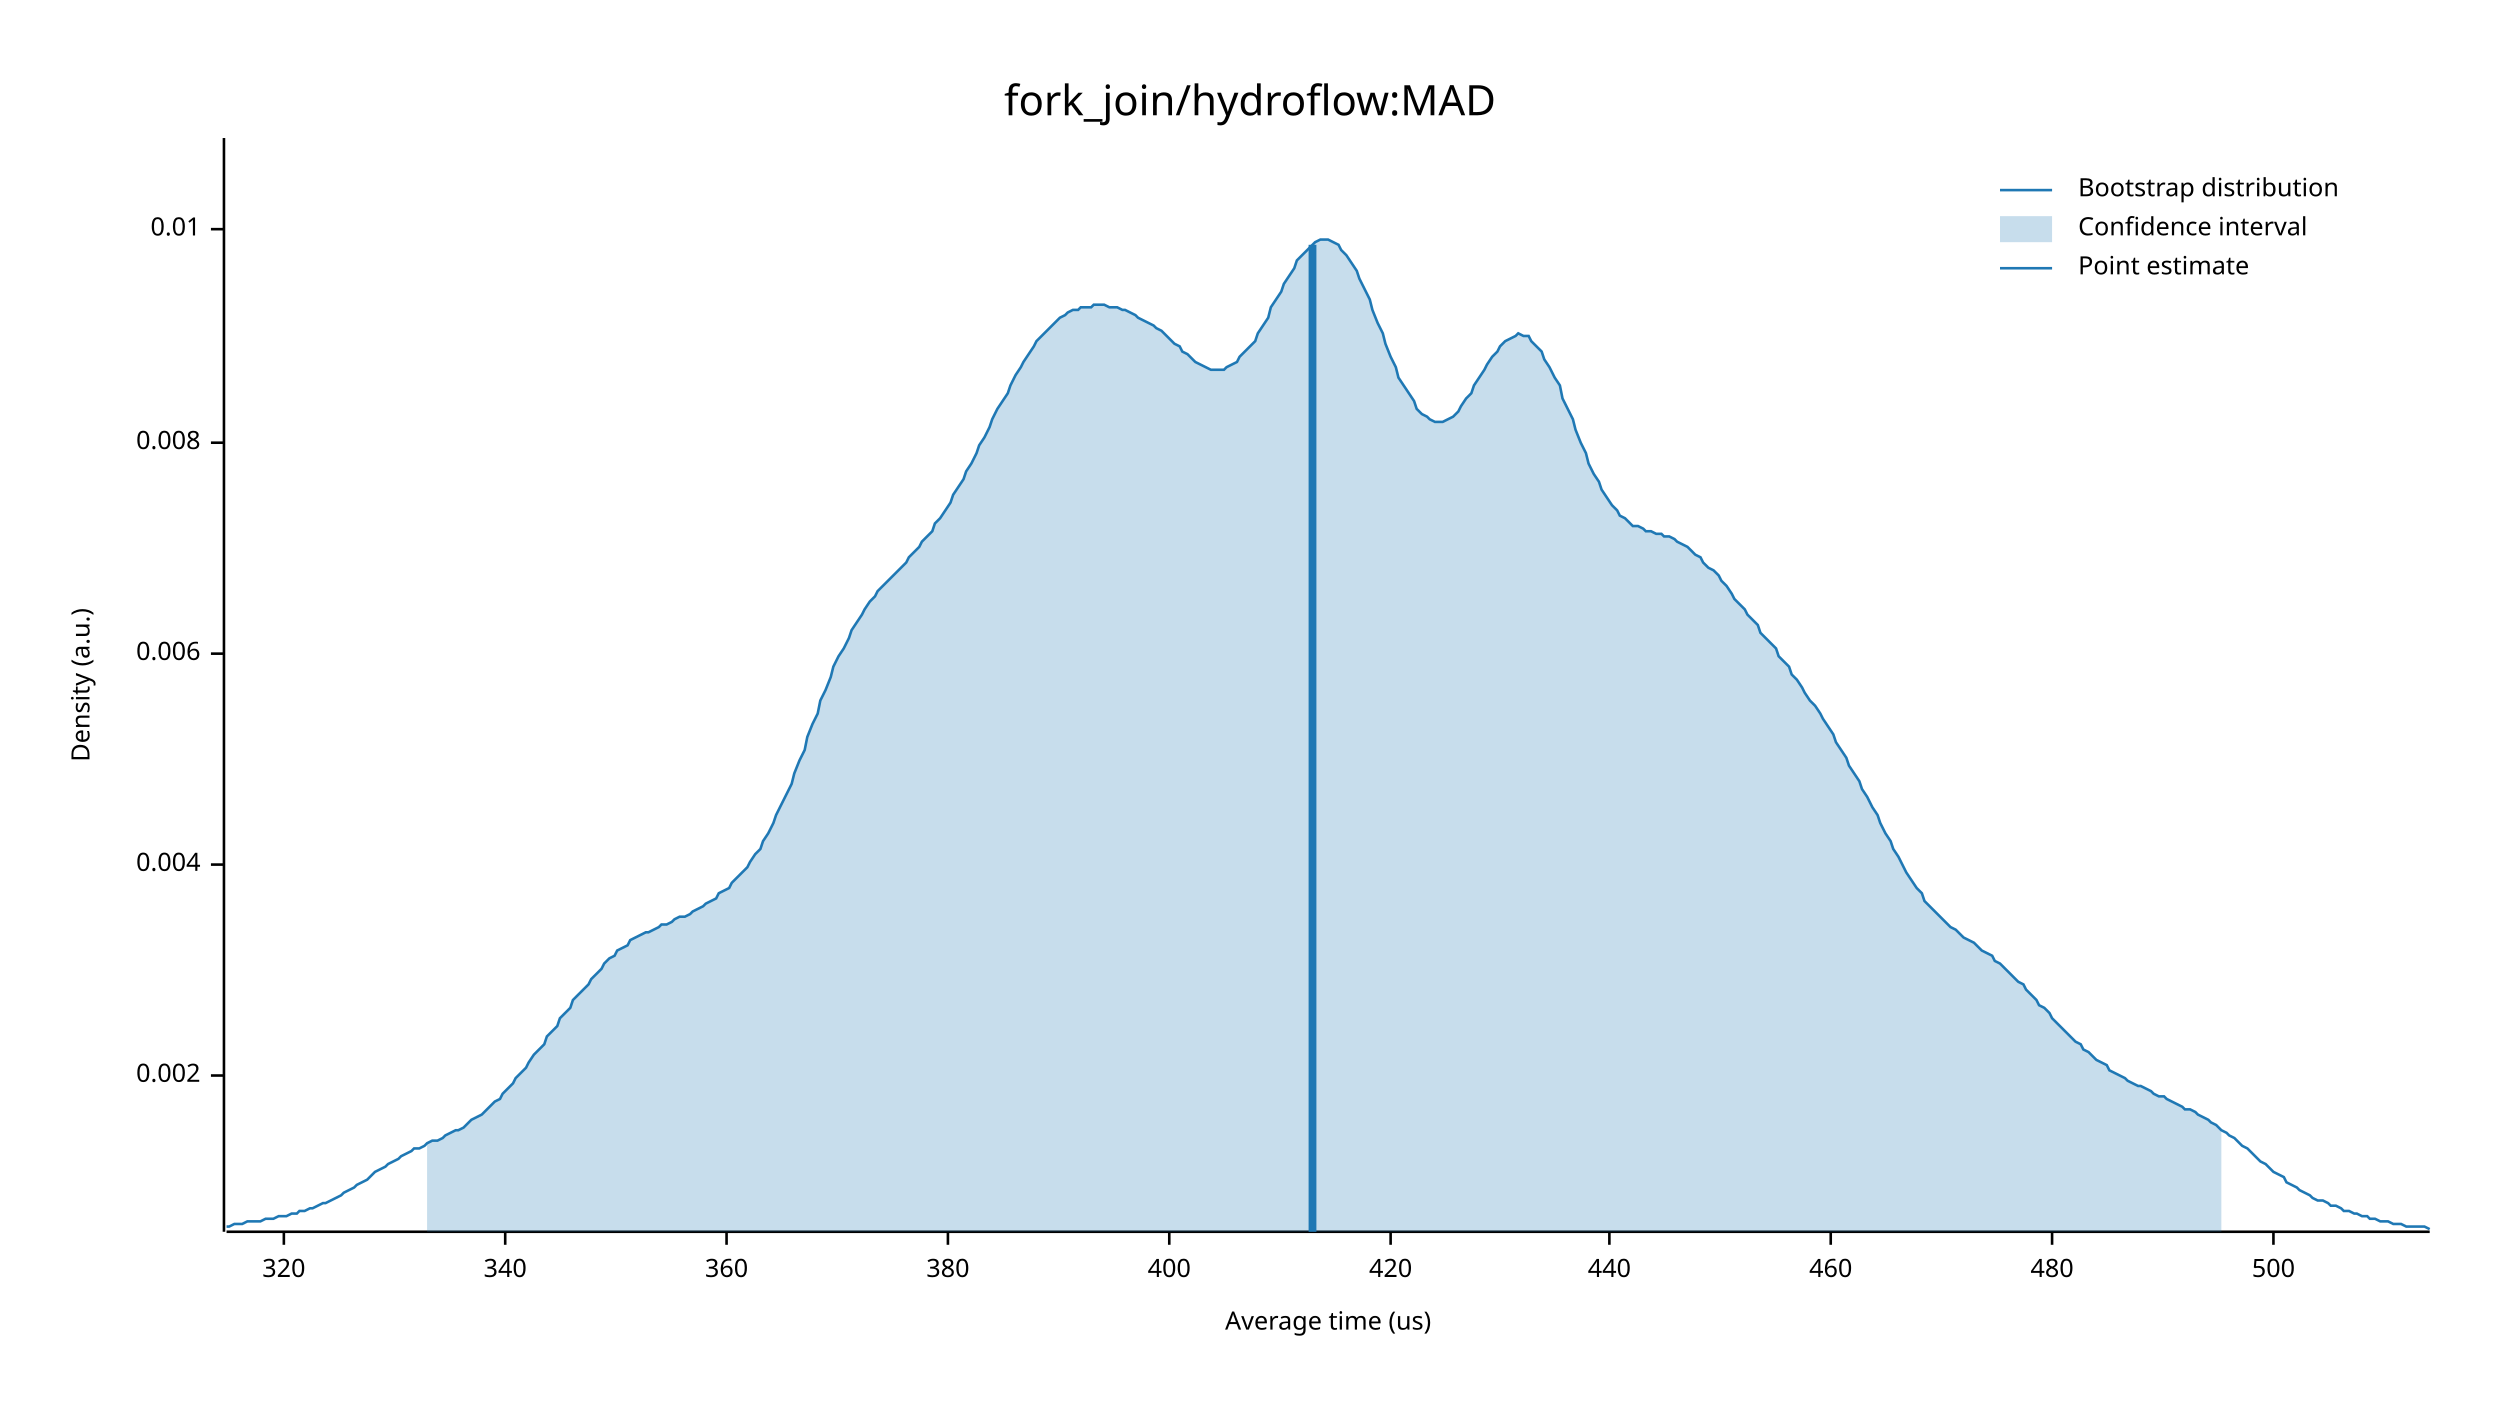
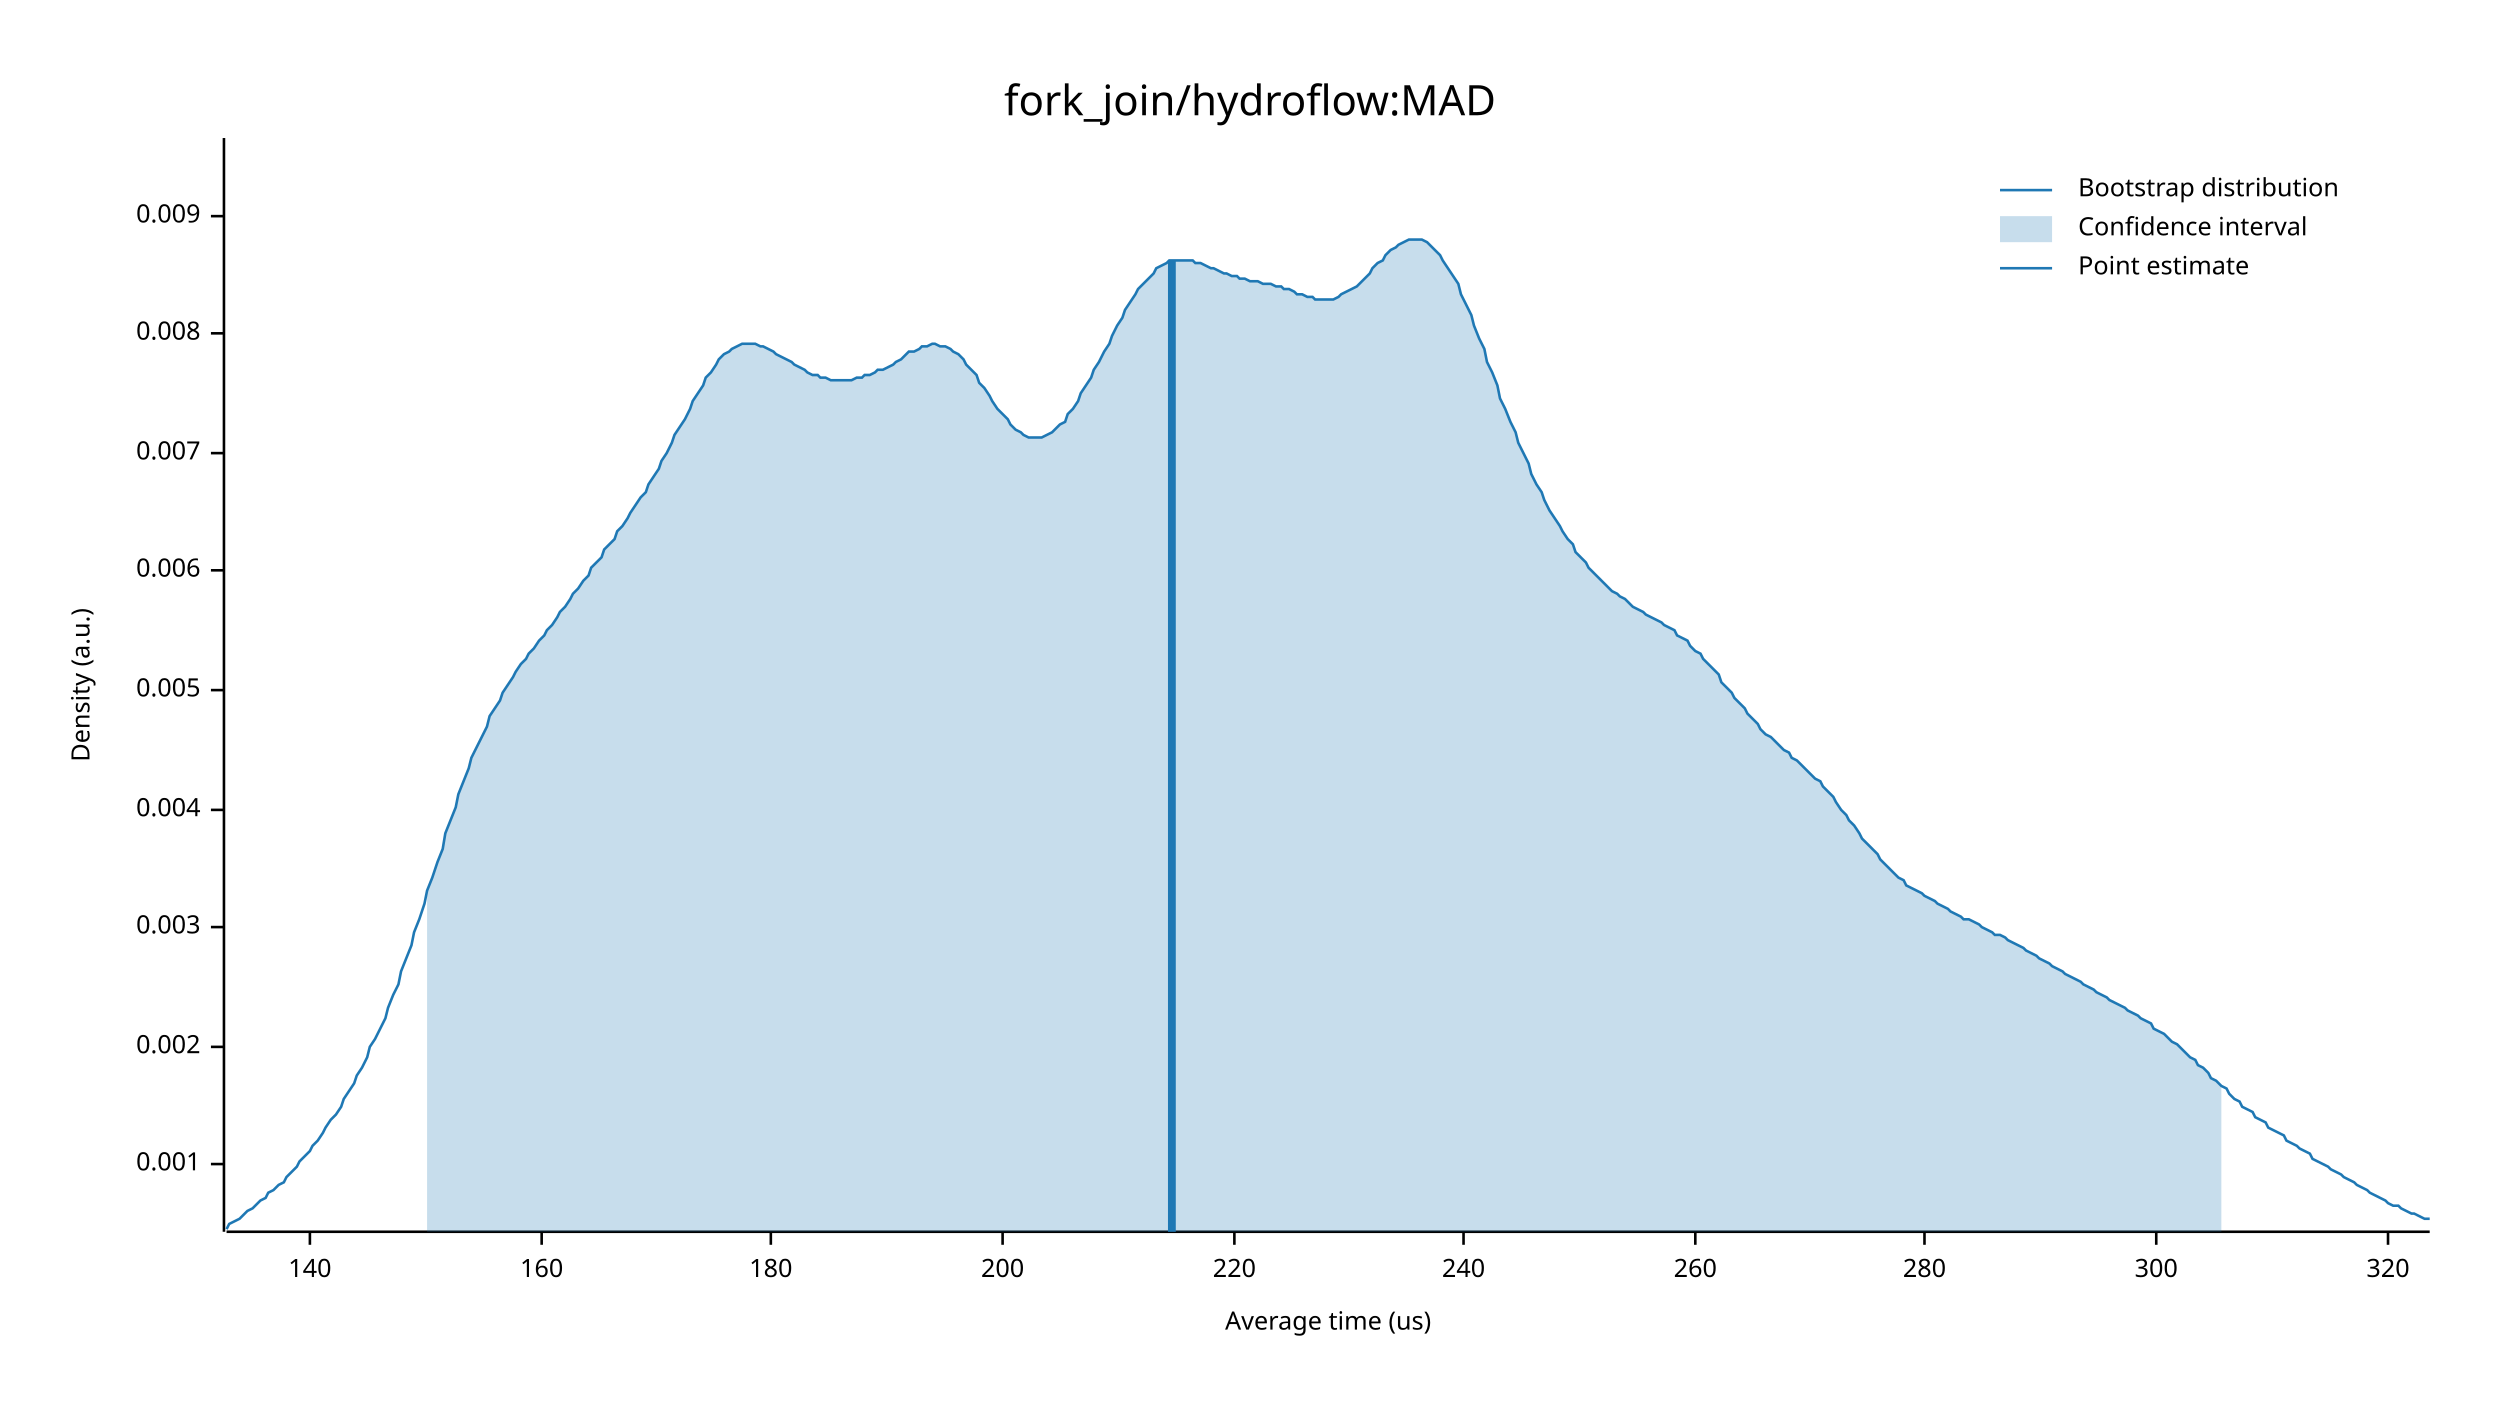
<svg xmlns="http://www.w3.org/2000/svg" width="960" height="540" viewBox="0 0 960 540">
  <text x="480" y="32" dy="0.76em" text-anchor="middle" font-family="sans-serif" font-size="16.129" opacity="1" fill="#000000">
fork_join/hydroflow:MAD
</text>
  <text x="27" y="263" dy="0.76em" text-anchor="middle" font-family="sans-serif" font-size="9.677" opacity="1" fill="#000000" transform="rotate(270, 27, 263)">
Density (a.u.)
</text>
  <text x="510" y="513" dy="-0.5ex" text-anchor="middle" font-family="sans-serif" font-size="9.677" opacity="1" fill="#000000">
Average time (us)
</text>
  <polyline fill="none" opacity="1" stroke="#000000" stroke-width="1" points="86,53 86,473 " />
-   <text x="77" y="413" dy="0.5ex" text-anchor="end" font-family="sans-serif" font-size="9.677" opacity="1" fill="#000000">
+   <text x="77" y="447" dy="0.5ex" text-anchor="end" font-family="sans-serif" font-size="9.677" opacity="1" fill="#000000">
+ 0.001
+ </text>
+   <polyline fill="none" opacity="1" stroke="#000000" stroke-width="1" points="81,447 86,447 " />
+   <text x="77" y="402" dy="0.5ex" text-anchor="end" font-family="sans-serif" font-size="9.677" opacity="1" fill="#000000">
0.002
</text>
-   <polyline fill="none" opacity="1" stroke="#000000" stroke-width="1" points="81,413 86,413 " />
-   <text x="77" y="332" dy="0.5ex" text-anchor="end" font-family="sans-serif" font-size="9.677" opacity="1" fill="#000000">
+   <polyline fill="none" opacity="1" stroke="#000000" stroke-width="1" points="81,402 86,402 " />
+   <text x="77" y="356" dy="0.5ex" text-anchor="end" font-family="sans-serif" font-size="9.677" opacity="1" fill="#000000">
+ 0.003
+ </text>
+   <polyline fill="none" opacity="1" stroke="#000000" stroke-width="1" points="81,356 86,356 " />
+   <text x="77" y="311" dy="0.5ex" text-anchor="end" font-family="sans-serif" font-size="9.677" opacity="1" fill="#000000">
0.004
</text>
-   <polyline fill="none" opacity="1" stroke="#000000" stroke-width="1" points="81,332 86,332 " />
-   <text x="77" y="251" dy="0.5ex" text-anchor="end" font-family="sans-serif" font-size="9.677" opacity="1" fill="#000000">
+   <polyline fill="none" opacity="1" stroke="#000000" stroke-width="1" points="81,311 86,311 " />
+   <text x="77" y="265" dy="0.5ex" text-anchor="end" font-family="sans-serif" font-size="9.677" opacity="1" fill="#000000">
+ 0.005
+ </text>
+   <polyline fill="none" opacity="1" stroke="#000000" stroke-width="1" points="81,265 86,265 " />
+   <text x="77" y="219" dy="0.5ex" text-anchor="end" font-family="sans-serif" font-size="9.677" opacity="1" fill="#000000">
0.006
</text>
-   <polyline fill="none" opacity="1" stroke="#000000" stroke-width="1" points="81,251 86,251 " />
-   <text x="77" y="170" dy="0.5ex" text-anchor="end" font-family="sans-serif" font-size="9.677" opacity="1" fill="#000000">
+   <polyline fill="none" opacity="1" stroke="#000000" stroke-width="1" points="81,219 86,219 " />
+   <text x="77" y="174" dy="0.5ex" text-anchor="end" font-family="sans-serif" font-size="9.677" opacity="1" fill="#000000">
+ 0.007
+ </text>
+   <polyline fill="none" opacity="1" stroke="#000000" stroke-width="1" points="81,174 86,174 " />
+   <text x="77" y="128" dy="0.5ex" text-anchor="end" font-family="sans-serif" font-size="9.677" opacity="1" fill="#000000">
0.008
</text>
-   <polyline fill="none" opacity="1" stroke="#000000" stroke-width="1" points="81,170 86,170 " />
-   <text x="77" y="88" dy="0.5ex" text-anchor="end" font-family="sans-serif" font-size="9.677" opacity="1" fill="#000000">
- 0.01
+   <polyline fill="none" opacity="1" stroke="#000000" stroke-width="1" points="81,128 86,128 " />
+   <text x="77" y="83" dy="0.5ex" text-anchor="end" font-family="sans-serif" font-size="9.677" opacity="1" fill="#000000">
+ 0.009
</text>
-   <polyline fill="none" opacity="1" stroke="#000000" stroke-width="1" points="81,88 86,88 " />
+   <polyline fill="none" opacity="1" stroke="#000000" stroke-width="1" points="81,83 86,83 " />
  <polyline fill="none" opacity="1" stroke="#000000" stroke-width="1" points="87,473 933,473 " />
-   <text x="109" y="483" dy="0.76em" text-anchor="middle" font-family="sans-serif" font-size="9.677" opacity="1" fill="#000000">
+   <text x="119" y="483" dy="0.76em" text-anchor="middle" font-family="sans-serif" font-size="9.677" opacity="1" fill="#000000">
+ 140
+ </text>
+   <polyline fill="none" opacity="1" stroke="#000000" stroke-width="1" points="119,473 119,478 " />
+   <text x="208" y="483" dy="0.76em" text-anchor="middle" font-family="sans-serif" font-size="9.677" opacity="1" fill="#000000">
+ 160
+ </text>
+   <polyline fill="none" opacity="1" stroke="#000000" stroke-width="1" points="208,473 208,478 " />
+   <text x="296" y="483" dy="0.76em" text-anchor="middle" font-family="sans-serif" font-size="9.677" opacity="1" fill="#000000">
+ 180
+ </text>
+   <polyline fill="none" opacity="1" stroke="#000000" stroke-width="1" points="296,473 296,478 " />
+   <text x="385" y="483" dy="0.76em" text-anchor="middle" font-family="sans-serif" font-size="9.677" opacity="1" fill="#000000">
+ 200
+ </text>
+   <polyline fill="none" opacity="1" stroke="#000000" stroke-width="1" points="385,473 385,478 " />
+   <text x="474" y="483" dy="0.76em" text-anchor="middle" font-family="sans-serif" font-size="9.677" opacity="1" fill="#000000">
+ 220
+ </text>
+   <polyline fill="none" opacity="1" stroke="#000000" stroke-width="1" points="474,473 474,478 " />
+   <text x="562" y="483" dy="0.76em" text-anchor="middle" font-family="sans-serif" font-size="9.677" opacity="1" fill="#000000">
+ 240
+ </text>
+   <polyline fill="none" opacity="1" stroke="#000000" stroke-width="1" points="562,473 562,478 " />
+   <text x="651" y="483" dy="0.76em" text-anchor="middle" font-family="sans-serif" font-size="9.677" opacity="1" fill="#000000">
+ 260
+ </text>
+   <polyline fill="none" opacity="1" stroke="#000000" stroke-width="1" points="651,473 651,478 " />
+   <text x="739" y="483" dy="0.76em" text-anchor="middle" font-family="sans-serif" font-size="9.677" opacity="1" fill="#000000">
+ 280
+ </text>
+   <polyline fill="none" opacity="1" stroke="#000000" stroke-width="1" points="739,473 739,478 " />
+   <text x="828" y="483" dy="0.76em" text-anchor="middle" font-family="sans-serif" font-size="9.677" opacity="1" fill="#000000">
+ 300
+ </text>
+   <polyline fill="none" opacity="1" stroke="#000000" stroke-width="1" points="828,473 828,478 " />
+   <text x="917" y="483" dy="0.76em" text-anchor="middle" font-family="sans-serif" font-size="9.677" opacity="1" fill="#000000">
320
</text>
-   <polyline fill="none" opacity="1" stroke="#000000" stroke-width="1" points="109,473 109,478 " />
-   <text x="194" y="483" dy="0.76em" text-anchor="middle" font-family="sans-serif" font-size="9.677" opacity="1" fill="#000000">
- 340
- </text>
-   <polyline fill="none" opacity="1" stroke="#000000" stroke-width="1" points="194,473 194,478 " />
-   <text x="279" y="483" dy="0.76em" text-anchor="middle" font-family="sans-serif" font-size="9.677" opacity="1" fill="#000000">
- 360
- </text>
-   <polyline fill="none" opacity="1" stroke="#000000" stroke-width="1" points="279,473 279,478 " />
-   <text x="364" y="483" dy="0.76em" text-anchor="middle" font-family="sans-serif" font-size="9.677" opacity="1" fill="#000000">
- 380
- </text>
-   <polyline fill="none" opacity="1" stroke="#000000" stroke-width="1" points="364,473 364,478 " />
-   <text x="449" y="483" dy="0.76em" text-anchor="middle" font-family="sans-serif" font-size="9.677" opacity="1" fill="#000000">
- 400
- </text>
-   <polyline fill="none" opacity="1" stroke="#000000" stroke-width="1" points="449,473 449,478 " />
-   <text x="534" y="483" dy="0.76em" text-anchor="middle" font-family="sans-serif" font-size="9.677" opacity="1" fill="#000000">
- 420
- </text>
-   <polyline fill="none" opacity="1" stroke="#000000" stroke-width="1" points="534,473 534,478 " />
-   <text x="618" y="483" dy="0.76em" text-anchor="middle" font-family="sans-serif" font-size="9.677" opacity="1" fill="#000000">
- 440
- </text>
-   <polyline fill="none" opacity="1" stroke="#000000" stroke-width="1" points="618,473 618,478 " />
-   <text x="703" y="483" dy="0.76em" text-anchor="middle" font-family="sans-serif" font-size="9.677" opacity="1" fill="#000000">
- 460
- </text>
-   <polyline fill="none" opacity="1" stroke="#000000" stroke-width="1" points="703,473 703,478 " />
-   <text x="788" y="483" dy="0.76em" text-anchor="middle" font-family="sans-serif" font-size="9.677" opacity="1" fill="#000000">
- 480
- </text>
-   <polyline fill="none" opacity="1" stroke="#000000" stroke-width="1" points="788,473 788,478 " />
-   <text x="873" y="483" dy="0.76em" text-anchor="middle" font-family="sans-serif" font-size="9.677" opacity="1" fill="#000000">
- 500
- </text>
-   <polyline fill="none" opacity="1" stroke="#000000" stroke-width="1" points="873,473 873,478 " />
-   <polyline fill="none" opacity="1" stroke="#1F78B4" stroke-width="1" points="87,471 88,471 90,470 92,470 93,470 95,469 97,469 98,469 100,469 102,468 103,468 105,468 107,467 109,467 110,467 112,466 114,466 115,465 117,465 119,464 120,464 122,463 124,462 125,462 127,461 129,460 131,459 132,458 134,457 136,456 137,455 139,454 141,453 142,452 144,450 146,449 148,448 149,447 151,446 153,445 154,444 156,443 158,442 159,441 161,441 163,440 164,439 166,438 168,438 170,437 171,436 173,435 175,434 176,434 178,433 180,431 181,430 183,429 185,428 187,426 188,425 190,423 192,422 193,420 195,418 197,416 198,414 200,412 202,410 203,408 205,405 207,403 209,401 210,398 212,396 214,394 215,391 217,389 219,387 220,384 222,382 224,380 226,378 227,376 229,374 231,372 232,370 234,368 236,367 237,365 239,364 241,363 242,361 244,360 246,359 248,358 249,358 251,357 253,356 254,355 256,355 258,354 259,353 261,352 263,352 265,351 266,350 268,349 270,348 271,347 273,346 275,345 276,343 278,342 280,341 281,339 283,337 285,335 287,333 288,331 290,328 292,326 293,323 295,320 297,316 298,313 300,309 302,305 304,301 305,297 307,292 309,288 310,283 312,278 314,274 315,269 317,265 319,260 320,256 322,252 324,249 326,245 327,242 329,239 331,236 332,234 334,231 336,229 337,227 339,225 341,223 343,221 344,220 346,218 348,216 349,214 351,212 353,210 354,208 356,206 358,204 359,201 361,199 363,196 365,193 366,190 368,187 370,184 371,181 373,178 375,174 376,171 378,168 380,164 381,161 383,157 385,154 387,151 388,148 390,144 392,141 393,139 395,136 397,133 398,131 400,129 402,127 404,125 405,124 407,122 409,121 410,120 412,119 414,119 415,118 417,118 419,118 420,117 422,117 424,117 426,118 427,118 429,118 431,119 432,119 434,120 436,121 437,122 439,123 441,124 443,125 444,126 446,127 448,129 449,130 451,132 453,133 454,135 456,136 458,138 459,139 461,140 463,141 465,142 466,142 468,142 470,142 471,141 473,140 475,139 476,137 478,135 480,133 482,131 483,128 485,125 487,122 488,118 490,115 492,112 493,109 495,106 497,103 498,100 500,98 502,96 504,94 505,93 507,92 509,92 510,92 512,93 514,94 515,96 517,98 519,101 521,104 522,107 524,111 526,115 527,119 529,124 531,128 532,132 534,137 536,141 537,145 539,148 541,151 543,154 544,157 546,159 548,160 549,161 551,162 553,162 554,162 556,161 558,160 560,158 561,156 563,153 565,151 566,148 568,145 570,142 571,140 573,137 575,135 576,133 578,131 580,130 582,129 583,128 585,129 587,129 588,131 590,133 592,135 593,138 595,141 597,145 599,148 600,153 602,157 604,161 605,165 607,170 609,174 610,178 612,182 614,185 615,188 617,191 619,194 621,196 622,198 624,199 626,201 627,202 629,202 631,203 632,204 634,204 636,205 638,205 639,206 641,206 643,207 644,208 646,209 648,210 649,211 651,213 653,214 654,216 656,218 658,219 660,221 661,223 663,225 665,228 666,230 668,232 670,234 671,236 673,238 675,240 676,243 678,245 680,247 682,249 683,252 685,254 687,256 688,259 690,261 692,264 693,266 695,269 697,271 699,274 700,276 702,279 704,282 705,285 707,288 709,291 710,294 712,297 714,300 715,303 717,306 719,310 721,313 722,316 724,320 726,323 727,326 729,329 731,333 732,335 734,338 736,341 738,343 739,346 741,348 743,350 744,351 746,353 748,355 749,356 751,357 753,359 754,360 756,361 758,362 760,364 761,365 763,366 765,367 766,369 768,370 770,372 771,373 773,375 775,377 777,378 778,380 780,382 782,384 783,386 785,387 787,389 788,391 790,393 792,395 793,396 795,398 797,400 799,401 800,403 802,404 804,406 805,407 807,408 809,409 810,411 812,412 814,413 816,414 817,415 819,416 821,417 822,417 824,418 826,419 827,420 829,421 831,421 832,422 834,423 836,424 838,425 839,426 841,426 843,427 844,428 846,429 848,430 849,431 851,432 853,434 855,435 856,436 858,437 860,439 861,440 863,441 865,443 866,444 868,446 870,447 871,448 873,450 875,451 877,452 878,454 880,455 882,456 883,457 885,458 887,459 888,460 890,461 892,461 894,462 895,463 897,463 899,464 900,465 902,465 904,466 905,466 907,467 909,467 910,468 912,468 914,469 916,469 917,469 919,470 921,470 922,470 924,471 926,471 927,471 929,471 931,471 933,472 " />
-   <polygon opacity="0.25" fill="#1F78B4" points="164,439 166,438 168,438 170,437 171,436 173,435 175,434 176,434 178,433 180,431 181,430 183,429 185,428 187,426 188,425 190,423 192,422 193,420 195,418 197,416 198,414 200,412 202,410 203,408 205,405 207,403 209,401 210,398 212,396 214,394 215,391 217,389 219,387 220,384 222,382 224,380 226,378 227,376 229,374 231,372 232,370 234,368 236,367 237,365 239,364 241,363 242,361 244,360 246,359 248,358 249,358 251,357 253,356 254,355 256,355 258,354 259,353 261,352 263,352 265,351 266,350 268,349 270,348 271,347 273,346 275,345 276,343 278,342 280,341 281,339 283,337 285,335 287,333 288,331 290,328 292,326 293,323 295,320 297,316 298,313 300,309 302,305 304,301 305,297 307,292 309,288 310,283 312,278 314,274 315,269 317,265 319,260 320,256 322,252 324,249 326,245 327,242 329,239 331,236 332,234 334,231 336,229 337,227 339,225 341,223 343,221 344,220 346,218 348,216 349,214 351,212 353,210 354,208 356,206 358,204 359,201 361,199 363,196 365,193 366,190 368,187 370,184 371,181 373,178 375,174 376,171 378,168 380,164 381,161 383,157 385,154 387,151 388,148 390,144 392,141 393,139 395,136 397,133 398,131 400,129 402,127 404,125 405,124 407,122 409,121 410,120 412,119 414,119 415,118 417,118 419,118 420,117 422,117 424,117 426,118 427,118 429,118 431,119 432,119 434,120 436,121 437,122 439,123 441,124 443,125 444,126 446,127 448,129 449,130 451,132 453,133 454,135 456,136 458,138 459,139 461,140 463,141 465,142 466,142 468,142 470,142 471,141 473,140 475,139 476,137 478,135 480,133 482,131 483,128 485,125 487,122 488,118 490,115 492,112 493,109 495,106 497,103 498,100 500,98 502,96 504,94 505,93 507,92 509,92 510,92 512,93 514,94 515,96 517,98 519,101 521,104 522,107 524,111 526,115 527,119 529,124 531,128 532,132 534,137 536,141 537,145 539,148 541,151 543,154 544,157 546,159 548,160 549,161 551,162 553,162 554,162 556,161 558,160 560,158 561,156 563,153 565,151 566,148 568,145 570,142 571,140 573,137 575,135 576,133 578,131 580,130 582,129 583,128 585,129 587,129 588,131 590,133 592,135 593,138 595,141 597,145 599,148 600,153 602,157 604,161 605,165 607,170 609,174 610,178 612,182 614,185 615,188 617,191 619,194 621,196 622,198 624,199 626,201 627,202 629,202 631,203 632,204 634,204 636,205 638,205 639,206 641,206 643,207 644,208 646,209 648,210 649,211 651,213 653,214 654,216 656,218 658,219 660,221 661,223 663,225 665,228 666,230 668,232 670,234 671,236 673,238 675,240 676,243 678,245 680,247 682,249 683,252 685,254 687,256 688,259 690,261 692,264 693,266 695,269 697,271 699,274 700,276 702,279 704,282 705,285 707,288 709,291 710,294 712,297 714,300 715,303 717,306 719,310 721,313 722,316 724,320 726,323 727,326 729,329 731,333 732,335 734,338 736,341 738,343 739,346 741,348 743,350 744,351 746,353 748,355 749,356 751,357 753,359 754,360 756,361 758,362 760,364 761,365 763,366 765,367 766,369 768,370 770,372 771,373 773,375 775,377 777,378 778,380 780,382 782,384 783,386 785,387 787,389 788,391 790,393 792,395 793,396 795,398 797,400 799,401 800,403 802,404 804,406 805,407 807,408 809,409 810,411 812,412 814,413 816,414 817,415 819,416 821,417 822,417 824,418 826,419 827,420 829,421 831,421 832,422 834,423 836,424 838,425 839,426 841,426 843,427 844,428 846,429 848,430 849,431 851,432 853,434 853,473 164,473 " />
-   <polyline fill="none" opacity="1" stroke="#1F78B4" stroke-width="3" points="504,473 504,94 " />
+   <polyline fill="none" opacity="1" stroke="#000000" stroke-width="1" points="917,473 917,478 " />
+   <polyline fill="none" opacity="1" stroke="#1F78B4" stroke-width="1" points="87,472 88,470 90,469 92,468 93,467 95,465 97,464 98,463 100,461 102,460 103,458 105,457 107,455 109,454 110,452 112,450 114,448 115,446 117,444 119,442 120,440 122,438 124,435 125,433 127,430 129,428 131,425 132,422 134,419 136,416 137,413 139,410 141,406 142,402 144,399 146,395 148,391 149,387 151,382 153,378 154,373 156,368 158,363 159,358 161,353 163,347 164,342 166,337 168,331 170,326 171,320 173,315 175,310 176,305 178,300 180,295 181,291 183,287 185,283 187,279 188,275 190,272 192,269 193,266 195,263 197,260 198,258 200,255 202,253 203,251 205,249 207,246 209,244 210,242 212,240 214,237 215,235 217,233 219,230 220,228 222,226 224,223 226,221 227,218 229,216 231,214 232,211 234,209 236,207 237,204 239,202 241,199 242,197 244,194 246,191 248,189 249,186 251,183 253,180 254,177 256,174 258,170 259,167 261,164 263,161 265,157 266,154 268,151 270,148 271,145 273,143 275,140 276,138 278,136 280,135 281,134 283,133 285,132 287,132 288,132 290,132 292,133 293,133 295,134 297,135 298,136 300,137 302,138 304,139 305,140 307,141 309,142 310,143 312,144 314,144 315,145 317,145 319,146 320,146 322,146 324,146 326,146 327,146 329,145 331,145 332,144 334,144 336,143 337,142 339,142 341,141 343,140 344,139 346,138 348,136 349,135 351,135 353,134 354,133 356,133 358,132 359,132 361,133 363,133 365,134 366,135 368,136 370,138 371,140 373,142 375,144 376,147 378,149 380,152 381,154 383,157 385,159 387,161 388,163 390,165 392,166 393,167 395,168 397,168 398,168 400,168 402,167 404,166 405,165 407,163 409,162 410,159 412,157 414,154 415,151 417,148 419,145 420,142 422,139 424,135 426,132 427,129 429,125 431,122 432,119 434,116 436,113 437,111 439,109 441,107 443,105 444,103 446,102 448,101 449,100 451,100 453,100 454,100 456,100 458,100 459,101 461,101 463,102 465,103 466,103 468,104 470,105 471,105 473,106 475,106 476,107 478,107 480,108 482,108 483,108 485,109 487,109 488,109 490,110 492,110 493,111 495,111 497,112 498,113 500,113 502,114 504,114 505,115 507,115 509,115 510,115 512,115 514,114 515,113 517,112 519,111 521,110 522,109 524,107 526,105 527,103 529,101 531,100 532,98 534,96 536,95 537,94 539,93 541,92 543,92 544,92 546,92 548,93 549,94 551,96 553,98 554,100 556,103 558,106 560,109 561,113 563,117 565,121 566,125 568,130 570,134 571,139 573,143 575,148 576,153 578,157 580,162 582,166 583,170 585,174 587,178 588,182 590,186 592,189 593,192 595,196 597,199 599,202 600,204 602,207 604,209 605,212 607,214 609,216 610,218 612,220 614,222 615,223 617,225 619,227 621,228 622,229 624,230 626,232 627,233 629,234 631,235 632,236 634,237 636,238 638,239 639,240 641,241 643,242 644,244 646,245 648,246 649,248 651,250 653,251 654,253 656,255 658,257 660,259 661,262 663,264 665,266 666,268 668,270 670,272 671,274 673,276 675,278 676,280 678,282 680,283 682,285 683,286 685,288 687,289 688,291 690,292 692,294 693,295 695,297 697,299 699,300 700,302 702,304 704,306 705,308 707,311 709,313 710,315 712,317 714,320 715,322 717,324 719,326 721,328 722,330 724,332 726,334 727,335 729,337 731,338 732,340 734,341 736,342 738,343 739,344 741,345 743,346 744,347 746,348 748,349 749,350 751,351 753,352 754,353 756,353 758,354 760,355 761,356 763,357 765,358 766,359 768,359 770,360 771,361 773,362 775,363 777,364 778,365 780,366 782,367 783,368 785,369 787,370 788,371 790,372 792,373 793,374 795,375 797,376 799,377 800,378 802,379 804,380 805,381 807,382 809,383 810,384 812,385 814,386 816,387 817,388 819,389 821,390 822,391 824,392 826,393 827,395 829,396 831,397 832,398 834,400 836,401 838,403 839,404 841,406 843,407 844,409 846,410 848,412 849,414 851,415 853,417 855,418 856,420 858,422 860,423 861,425 863,426 865,427 866,429 868,430 870,431 871,433 873,434 875,435 877,436 878,438 880,439 882,440 883,441 885,442 887,443 888,445 890,446 892,447 894,448 895,449 897,450 899,451 900,452 902,453 904,454 905,455 907,456 909,457 910,458 912,459 914,460 916,461 917,462 919,463 921,463 922,464 924,465 926,466 927,466 929,467 931,468 933,468 " />
+   <polygon opacity="0.25" fill="#1F78B4" points="164,342 166,337 168,331 170,326 171,320 173,315 175,310 176,305 178,300 180,295 181,291 183,287 185,283 187,279 188,275 190,272 192,269 193,266 195,263 197,260 198,258 200,255 202,253 203,251 205,249 207,246 209,244 210,242 212,240 214,237 215,235 217,233 219,230 220,228 222,226 224,223 226,221 227,218 229,216 231,214 232,211 234,209 236,207 237,204 239,202 241,199 242,197 244,194 246,191 248,189 249,186 251,183 253,180 254,177 256,174 258,170 259,167 261,164 263,161 265,157 266,154 268,151 270,148 271,145 273,143 275,140 276,138 278,136 280,135 281,134 283,133 285,132 287,132 288,132 290,132 292,133 293,133 295,134 297,135 298,136 300,137 302,138 304,139 305,140 307,141 309,142 310,143 312,144 314,144 315,145 317,145 319,146 320,146 322,146 324,146 326,146 327,146 329,145 331,145 332,144 334,144 336,143 337,142 339,142 341,141 343,140 344,139 346,138 348,136 349,135 351,135 353,134 354,133 356,133 358,132 359,132 361,133 363,133 365,134 366,135 368,136 370,138 371,140 373,142 375,144 376,147 378,149 380,152 381,154 383,157 385,159 387,161 388,163 390,165 392,166 393,167 395,168 397,168 398,168 400,168 402,167 404,166 405,165 407,163 409,162 410,159 412,157 414,154 415,151 417,148 419,145 420,142 422,139 424,135 426,132 427,129 429,125 431,122 432,119 434,116 436,113 437,111 439,109 441,107 443,105 444,103 446,102 448,101 449,100 451,100 453,100 454,100 456,100 458,100 459,101 461,101 463,102 465,103 466,103 468,104 470,105 471,105 473,106 475,106 476,107 478,107 480,108 482,108 483,108 485,109 487,109 488,109 490,110 492,110 493,111 495,111 497,112 498,113 500,113 502,114 504,114 505,115 507,115 509,115 510,115 512,115 514,114 515,113 517,112 519,111 521,110 522,109 524,107 526,105 527,103 529,101 531,100 532,98 534,96 536,95 537,94 539,93 541,92 543,92 544,92 546,92 548,93 549,94 551,96 553,98 554,100 556,103 558,106 560,109 561,113 563,117 565,121 566,125 568,130 570,134 571,139 573,143 575,148 576,153 578,157 580,162 582,166 583,170 585,174 587,178 588,182 590,186 592,189 593,192 595,196 597,199 599,202 600,204 602,207 604,209 605,212 607,214 609,216 610,218 612,220 614,222 615,223 617,225 619,227 621,228 622,229 624,230 626,232 627,233 629,234 631,235 632,236 634,237 636,238 638,239 639,240 641,241 643,242 644,244 646,245 648,246 649,248 651,250 653,251 654,253 656,255 658,257 660,259 661,262 663,264 665,266 666,268 668,270 670,272 671,274 673,276 675,278 676,280 678,282 680,283 682,285 683,286 685,288 687,289 688,291 690,292 692,294 693,295 695,297 697,299 699,300 700,302 702,304 704,306 705,308 707,311 709,313 710,315 712,317 714,320 715,322 717,324 719,326 721,328 722,330 724,332 726,334 727,335 729,337 731,338 732,340 734,341 736,342 738,343 739,344 741,345 743,346 744,347 746,348 748,349 749,350 751,351 753,352 754,353 756,353 758,354 760,355 761,356 763,357 765,358 766,359 768,359 770,360 771,361 773,362 775,363 777,364 778,365 780,366 782,367 783,368 785,369 787,370 788,371 790,372 792,373 793,374 795,375 797,376 799,377 800,378 802,379 804,380 805,381 807,382 809,383 810,384 812,385 814,386 816,387 817,388 819,389 821,390 822,391 824,392 826,393 827,395 829,396 831,397 832,398 834,400 836,401 838,403 839,404 841,406 843,407 844,409 846,410 848,412 849,414 851,415 853,417 853,473 164,473 " />
+   <polyline fill="none" opacity="1" stroke="#1F78B4" stroke-width="3" points="450,473 450,100 " />
  <text x="798" y="68" dy="0.76em" text-anchor="start" font-family="sans-serif" font-size="9.677" opacity="1" fill="#000000">
Bootstrap distribution
</text>
  <text x="798" y="83" dy="0.76em" text-anchor="start" font-family="sans-serif" font-size="9.677" opacity="1" fill="#000000">
Confidence interval
</text>
  <text x="798" y="98" dy="0.76em" text-anchor="start" font-family="sans-serif" font-size="9.677" opacity="1" fill="#000000">
Point estimate
</text>
  <polyline fill="none" opacity="1" stroke="#1F78B4" stroke-width="1" points="768,73 788,73 " />
  <rect x="768" y="83" width="20" height="10" opacity="0.25" fill="#1F78B4" stroke="none" />
  <polyline fill="none" opacity="1" stroke="#1F78B4" stroke-width="1" points="768,103 788,103 " />
</svg>
